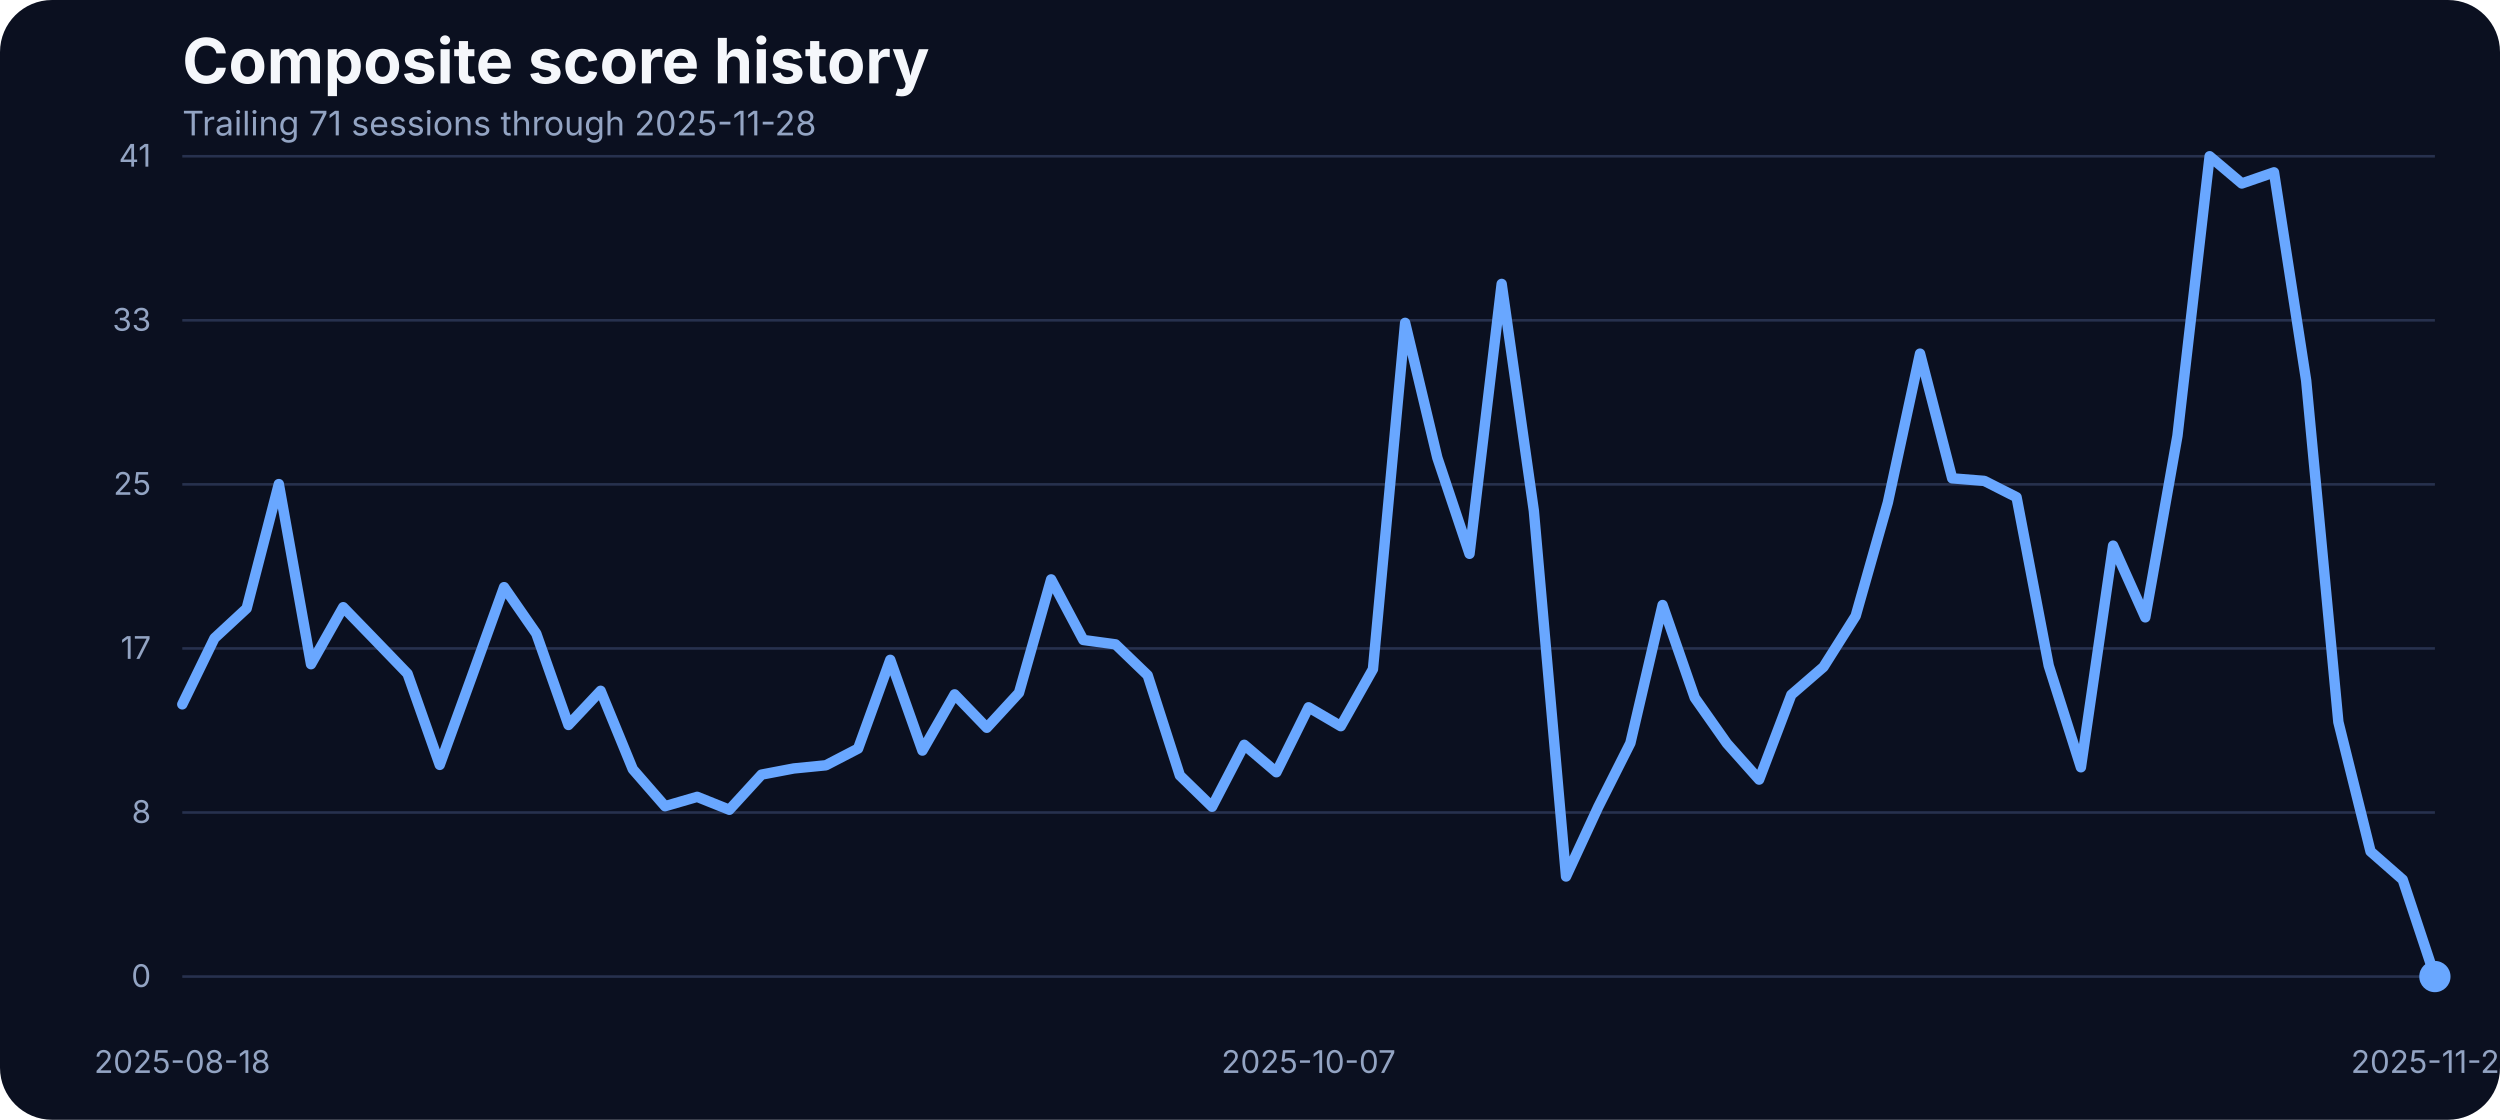
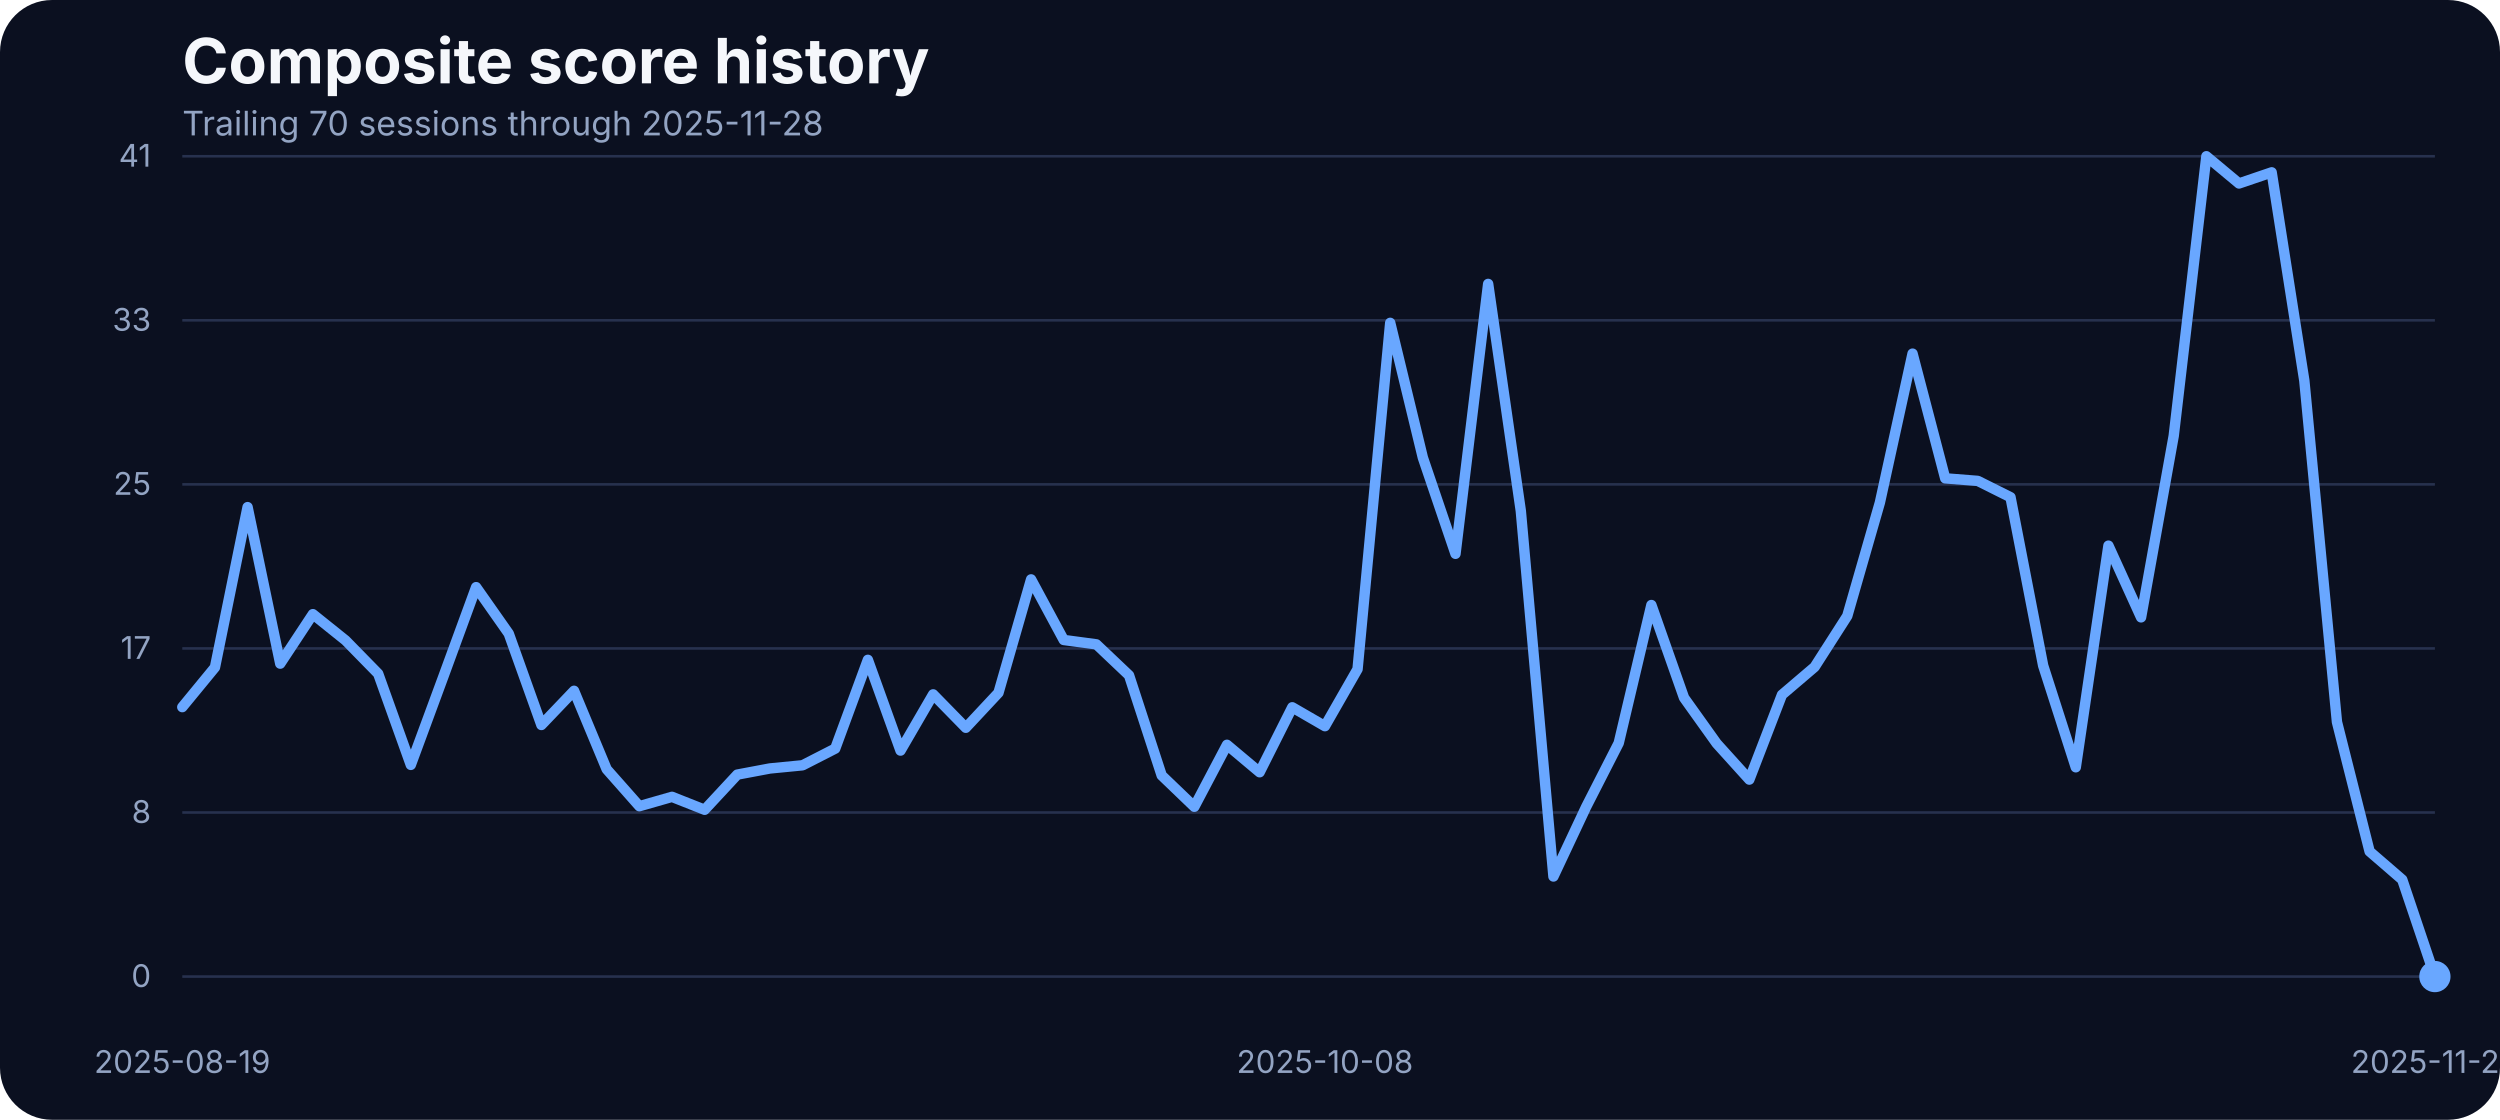
<svg xmlns="http://www.w3.org/2000/svg" width="960" height="430" viewBox="0 0 960 430" role="img" aria-label="Composite score history">
  <rect width="100%" height="100%" fill="#0b1020" rx="20" />
  <text x="70" y="32" fill="#f5f7fb" font-family="Inter, Arial, sans-serif" font-size="24" font-weight="700">Composite score history</text>
-   <text x="70" y="52" fill="#93a4c3" font-family="Inter, Arial, sans-serif" font-size="13">Trailing 71 sessions through 2025-11-28</text>
+   <text x="70" y="52" fill="#93a4c3" font-family="Inter, Arial, sans-serif" font-size="13">Trailing 70 sessions through 2025-11-28</text>
  <line x1="70" x2="935" y1="375.00" y2="375.00" stroke="#27314e" stroke-width="1" />
  <text x="58" y="379.00" text-anchor="end" fill="#93a4c3" font-family="Inter, Arial, sans-serif" font-size="12">0</text>
  <line x1="70" x2="935" y1="312.00" y2="312.00" stroke="#27314e" stroke-width="1" />
  <text x="58" y="316.00" text-anchor="end" fill="#93a4c3" font-family="Inter, Arial, sans-serif" font-size="12">8</text>
  <line x1="70" x2="935" y1="249.00" y2="249.00" stroke="#27314e" stroke-width="1" />
  <text x="58" y="253.00" text-anchor="end" fill="#93a4c3" font-family="Inter, Arial, sans-serif" font-size="12">17</text>
  <line x1="70" x2="935" y1="186.00" y2="186.00" stroke="#27314e" stroke-width="1" />
  <text x="58" y="190.00" text-anchor="end" fill="#93a4c3" font-family="Inter, Arial, sans-serif" font-size="12">25</text>
  <line x1="70" x2="935" y1="123.00" y2="123.00" stroke="#27314e" stroke-width="1" />
  <text x="58" y="127.00" text-anchor="end" fill="#93a4c3" font-family="Inter, Arial, sans-serif" font-size="12">33</text>
  <line x1="70" x2="935" y1="60.00" y2="60.00" stroke="#27314e" stroke-width="1" />
  <text x="58" y="64.00" text-anchor="end" fill="#93a4c3" font-family="Inter, Arial, sans-serif" font-size="12">41</text>
-   <text x="70.00" y="412" text-anchor="middle" fill="#93a4c3" font-family="Inter, Arial, sans-serif" font-size="12">2025-08-18</text>
-   <text x="502.50" y="412" text-anchor="middle" fill="#93a4c3" font-family="Inter, Arial, sans-serif" font-size="12">2025-10-07</text>
+   <text x="70.00" y="412" text-anchor="middle" fill="#93a4c3" font-family="Inter, Arial, sans-serif" font-size="12">2025-08-19</text>
+   <text x="508.77" y="412" text-anchor="middle" fill="#93a4c3" font-family="Inter, Arial, sans-serif" font-size="12">2025-10-08</text>
  <text x="935.00" y="412" text-anchor="middle" fill="#93a4c3" font-family="Inter, Arial, sans-serif" font-size="12">2025-11-28</text>
-   <path d="M 70.00 270.46 L 82.36 245.07 L 94.71 233.63 L 107.07 185.89 L 119.43 255.05 L 131.79 233.17 L 144.14 245.90 L 156.50 258.71 L 168.86 293.71 L 181.21 259.71 L 193.57 225.47 L 205.93 243.31 L 218.29 278.39 L 230.64 265.27 L 243.00 295.39 L 255.36 309.58 L 267.71 305.99 L 280.07 310.95 L 292.43 297.45 L 304.79 295.09 L 317.14 293.87 L 329.50 287.46 L 341.86 253.38 L 354.21 288.22 L 366.57 266.64 L 378.93 279.46 L 391.29 266.03 L 403.64 222.49 L 416.00 245.75 L 428.36 247.43 L 440.71 259.32 L 453.07 297.76 L 465.43 309.80 L 477.79 286.01 L 490.14 296.54 L 502.50 271.60 L 514.86 278.85 L 527.21 256.96 L 539.57 123.98 L 551.93 175.75 L 564.29 212.66 L 576.64 109.03 L 589.00 196.19 L 601.36 336.57 L 613.71 309.88 L 626.07 285.33 L 638.43 232.33 L 650.79 267.94 L 663.14 285.48 L 675.50 299.36 L 687.86 266.80 L 700.21 256.12 L 712.57 236.53 L 724.93 192.98 L 737.29 135.80 L 749.64 183.68 L 762.00 184.67 L 774.36 190.93 L 786.71 255.59 L 799.07 294.63 L 811.43 209.53 L 823.79 237.06 L 836.14 167.36 L 848.50 60.00 L 860.86 70.45 L 873.21 66.18 L 885.57 146.17 L 897.93 277.24 L 910.29 326.96 L 922.64 337.79 L 935.00 375.00" fill="none" stroke="#69a7ff" stroke-width="4" stroke-linecap="round" stroke-linejoin="round" />
+   <path d="M 70.00 271.53 L 82.54 256.27 L 95.07 194.74 L 107.61 254.83 L 120.14 235.84 L 132.68 245.90 L 145.22 258.71 L 157.75 293.71 L 170.29 259.71 L 182.83 225.47 L 195.36 243.31 L 207.90 278.39 L 220.43 265.27 L 232.97 295.39 L 245.51 309.58 L 258.04 305.99 L 270.58 310.95 L 283.12 297.45 L 295.65 295.09 L 308.19 293.87 L 320.72 287.46 L 333.26 253.38 L 345.80 288.22 L 358.33 266.64 L 370.87 279.46 L 383.41 266.03 L 395.94 222.49 L 408.48 245.75 L 421.01 247.43 L 433.55 259.32 L 446.09 297.76 L 458.62 309.80 L 471.16 286.01 L 483.70 296.54 L 496.23 271.60 L 508.77 278.85 L 521.30 256.96 L 533.84 123.98 L 546.38 175.75 L 558.91 212.66 L 571.45 109.03 L 583.99 196.19 L 596.52 336.57 L 609.06 309.88 L 621.59 285.33 L 634.13 232.33 L 646.67 267.94 L 659.20 285.48 L 671.74 299.36 L 684.28 266.80 L 696.81 256.12 L 709.35 236.53 L 721.88 192.98 L 734.42 135.80 L 746.96 183.68 L 759.49 184.67 L 772.03 190.93 L 784.57 255.59 L 797.10 294.63 L 809.64 209.53 L 822.17 237.06 L 834.71 167.36 L 847.25 60.00 L 859.78 70.45 L 872.32 66.18 L 884.86 146.17 L 897.39 277.24 L 909.93 326.96 L 922.46 337.79 L 935.00 375.00" fill="none" stroke="#69a7ff" stroke-width="4" stroke-linecap="round" stroke-linejoin="round" />
  <circle cx="935.00" cy="375.00" r="6" fill="#69a7ff" />
</svg>
